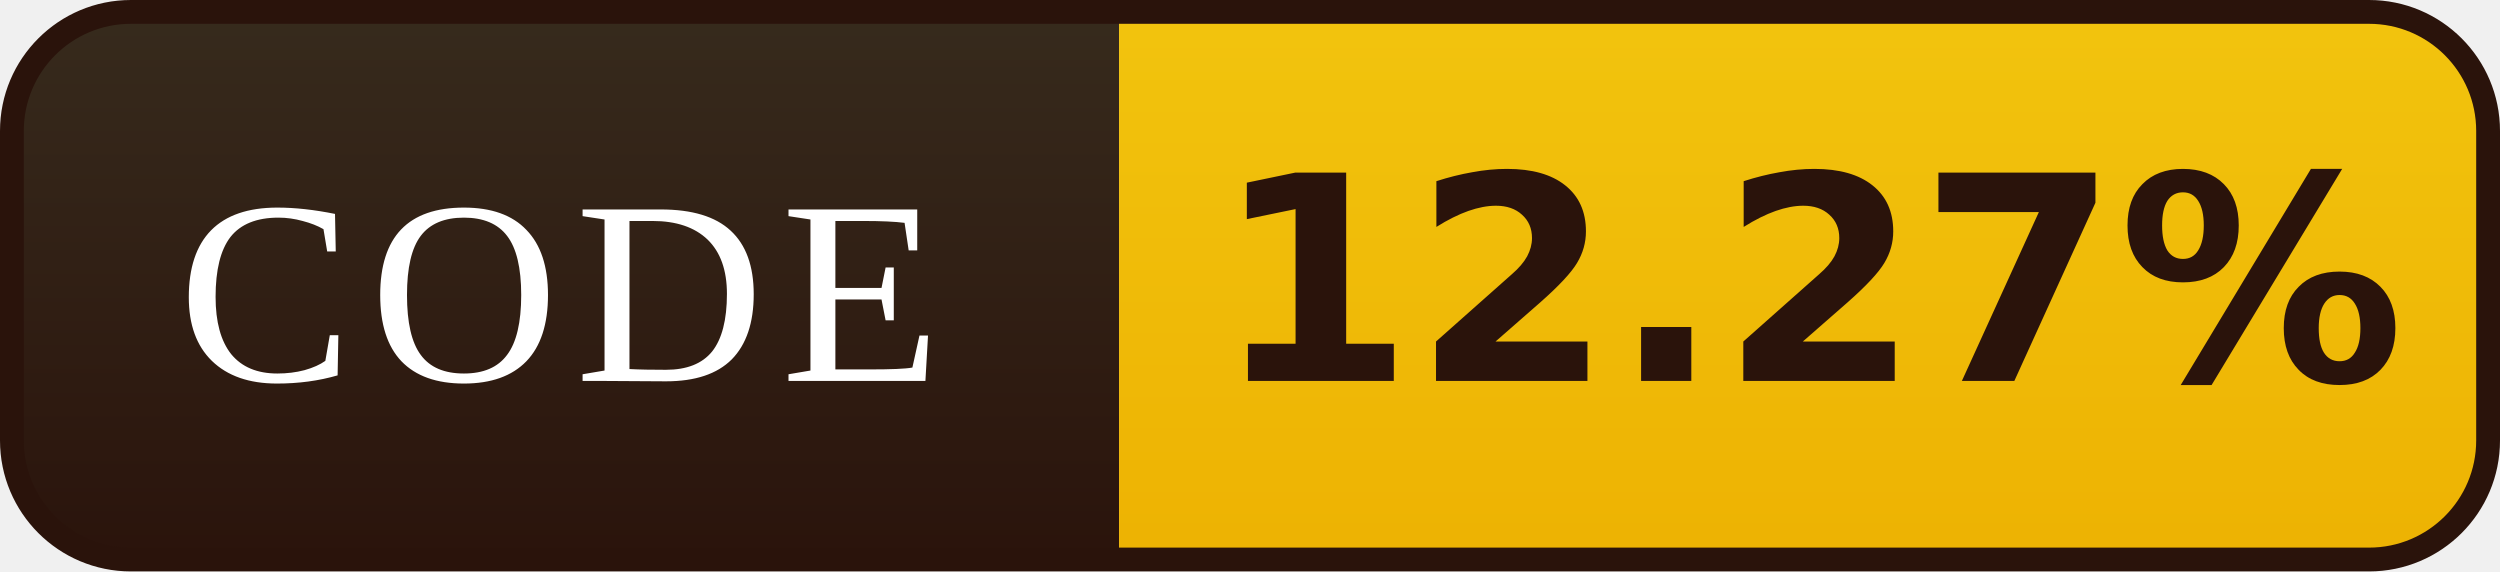
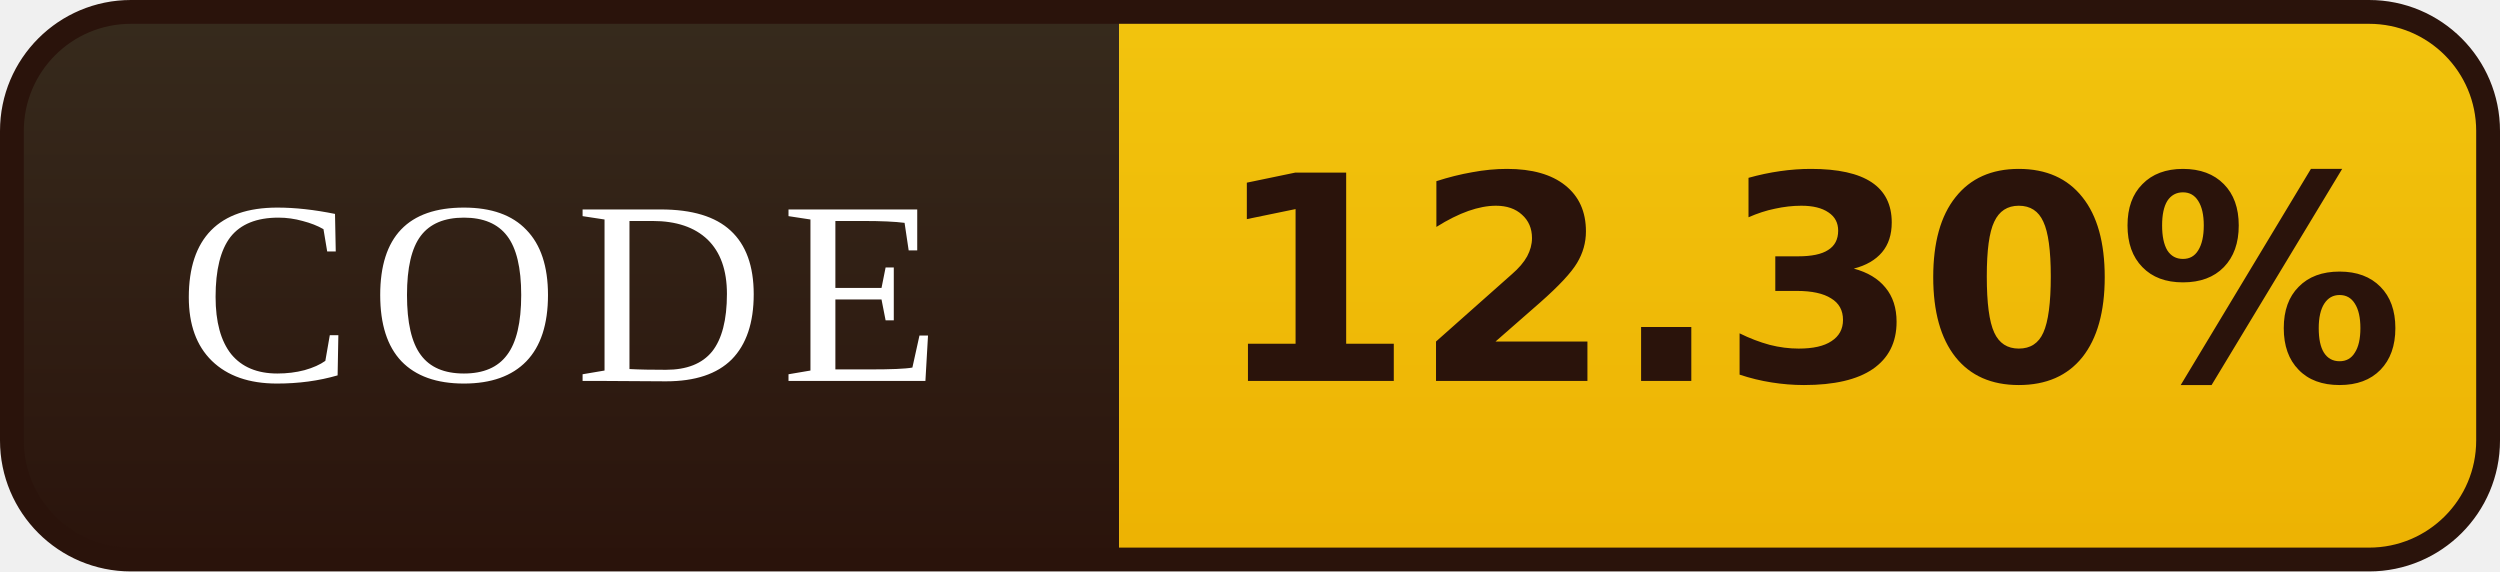
- <svg xmlns="http://www.w3.org/2000/svg" width="105" height="24" viewBox="0 0 105 24" role="img" aria-label="CODE: 12.27%">
+ <svg xmlns="http://www.w3.org/2000/svg" width="105" height="24" viewBox="0 0 105 24" role="img" aria-label="CODE: 12.30%">
  <defs>
    <linearGradient id="l" x1="0" y1="0" x2="0" y2="1">
      <stop offset="0" stop-color="#372B1D" />
      <stop offset="1" stop-color="#2A130B" />
    </linearGradient>
    <linearGradient id="v" x1="0" y1="0" x2="0" y2="1">
      <stop offset="0" stop-color="#F2C40E" />
      <stop offset="1" stop-color="#EDB202" />
    </linearGradient>
    <clipPath id="r">
      <rect x="0.5" y="0.5" width="104" height="23" rx="5" />
    </clipPath>
  </defs>
  <g clip-path="url(#r)">
    <rect width="47" height="24" fill="url(#l)" />
    <rect x="47" width="58" height="24" fill="url(#v)" />
  </g>
  <rect x="0.5" y="0.5" width="104" height="23" rx="5" fill="none" stroke="#2A130B" />
  <g font-family="Georgia,'Times New Roman',serif" font-size="11" letter-spacing="0.7" fill="#FFFFFF" text-anchor="middle">
    <text x="23.5" y="16">CODE</text>
  </g>
  <g font-family="Verdana,'DejaVu Sans',sans-serif" font-size="12" font-weight="bold" fill="#2A130B" text-anchor="middle">
-     <text x="76.0" y="16">12.27%</text>
+     <text x="76.0" y="16">12.30%</text>
  </g>
</svg>
